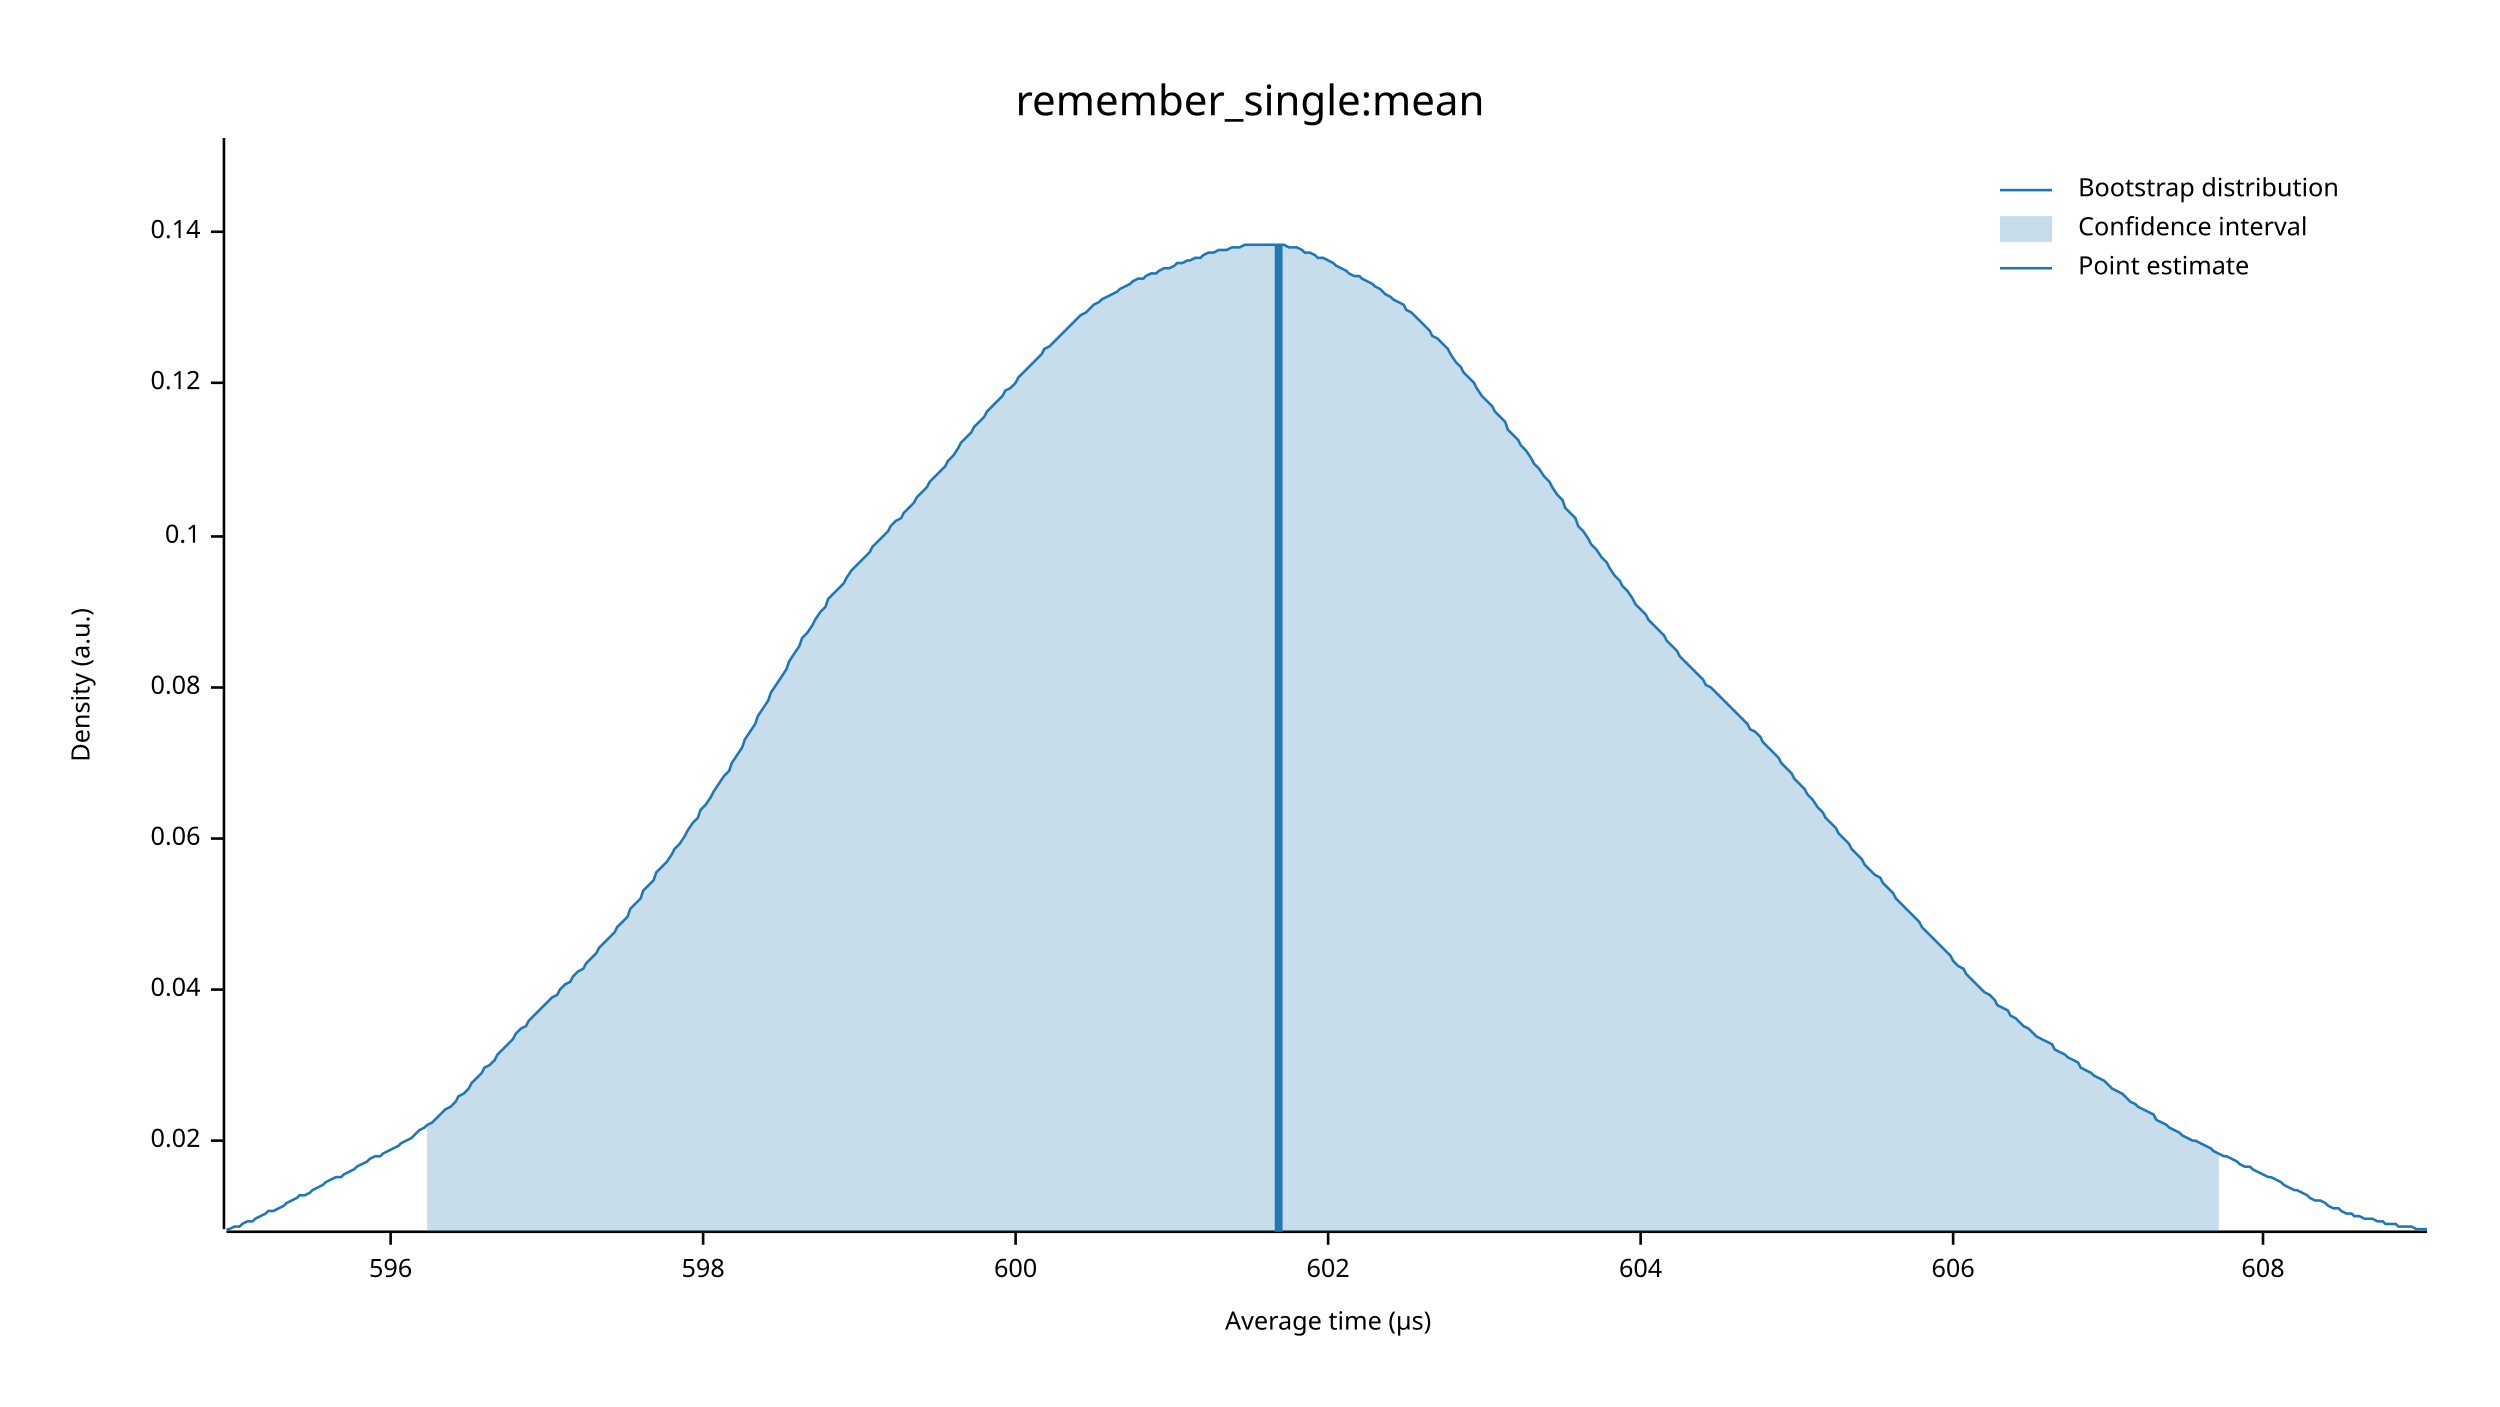
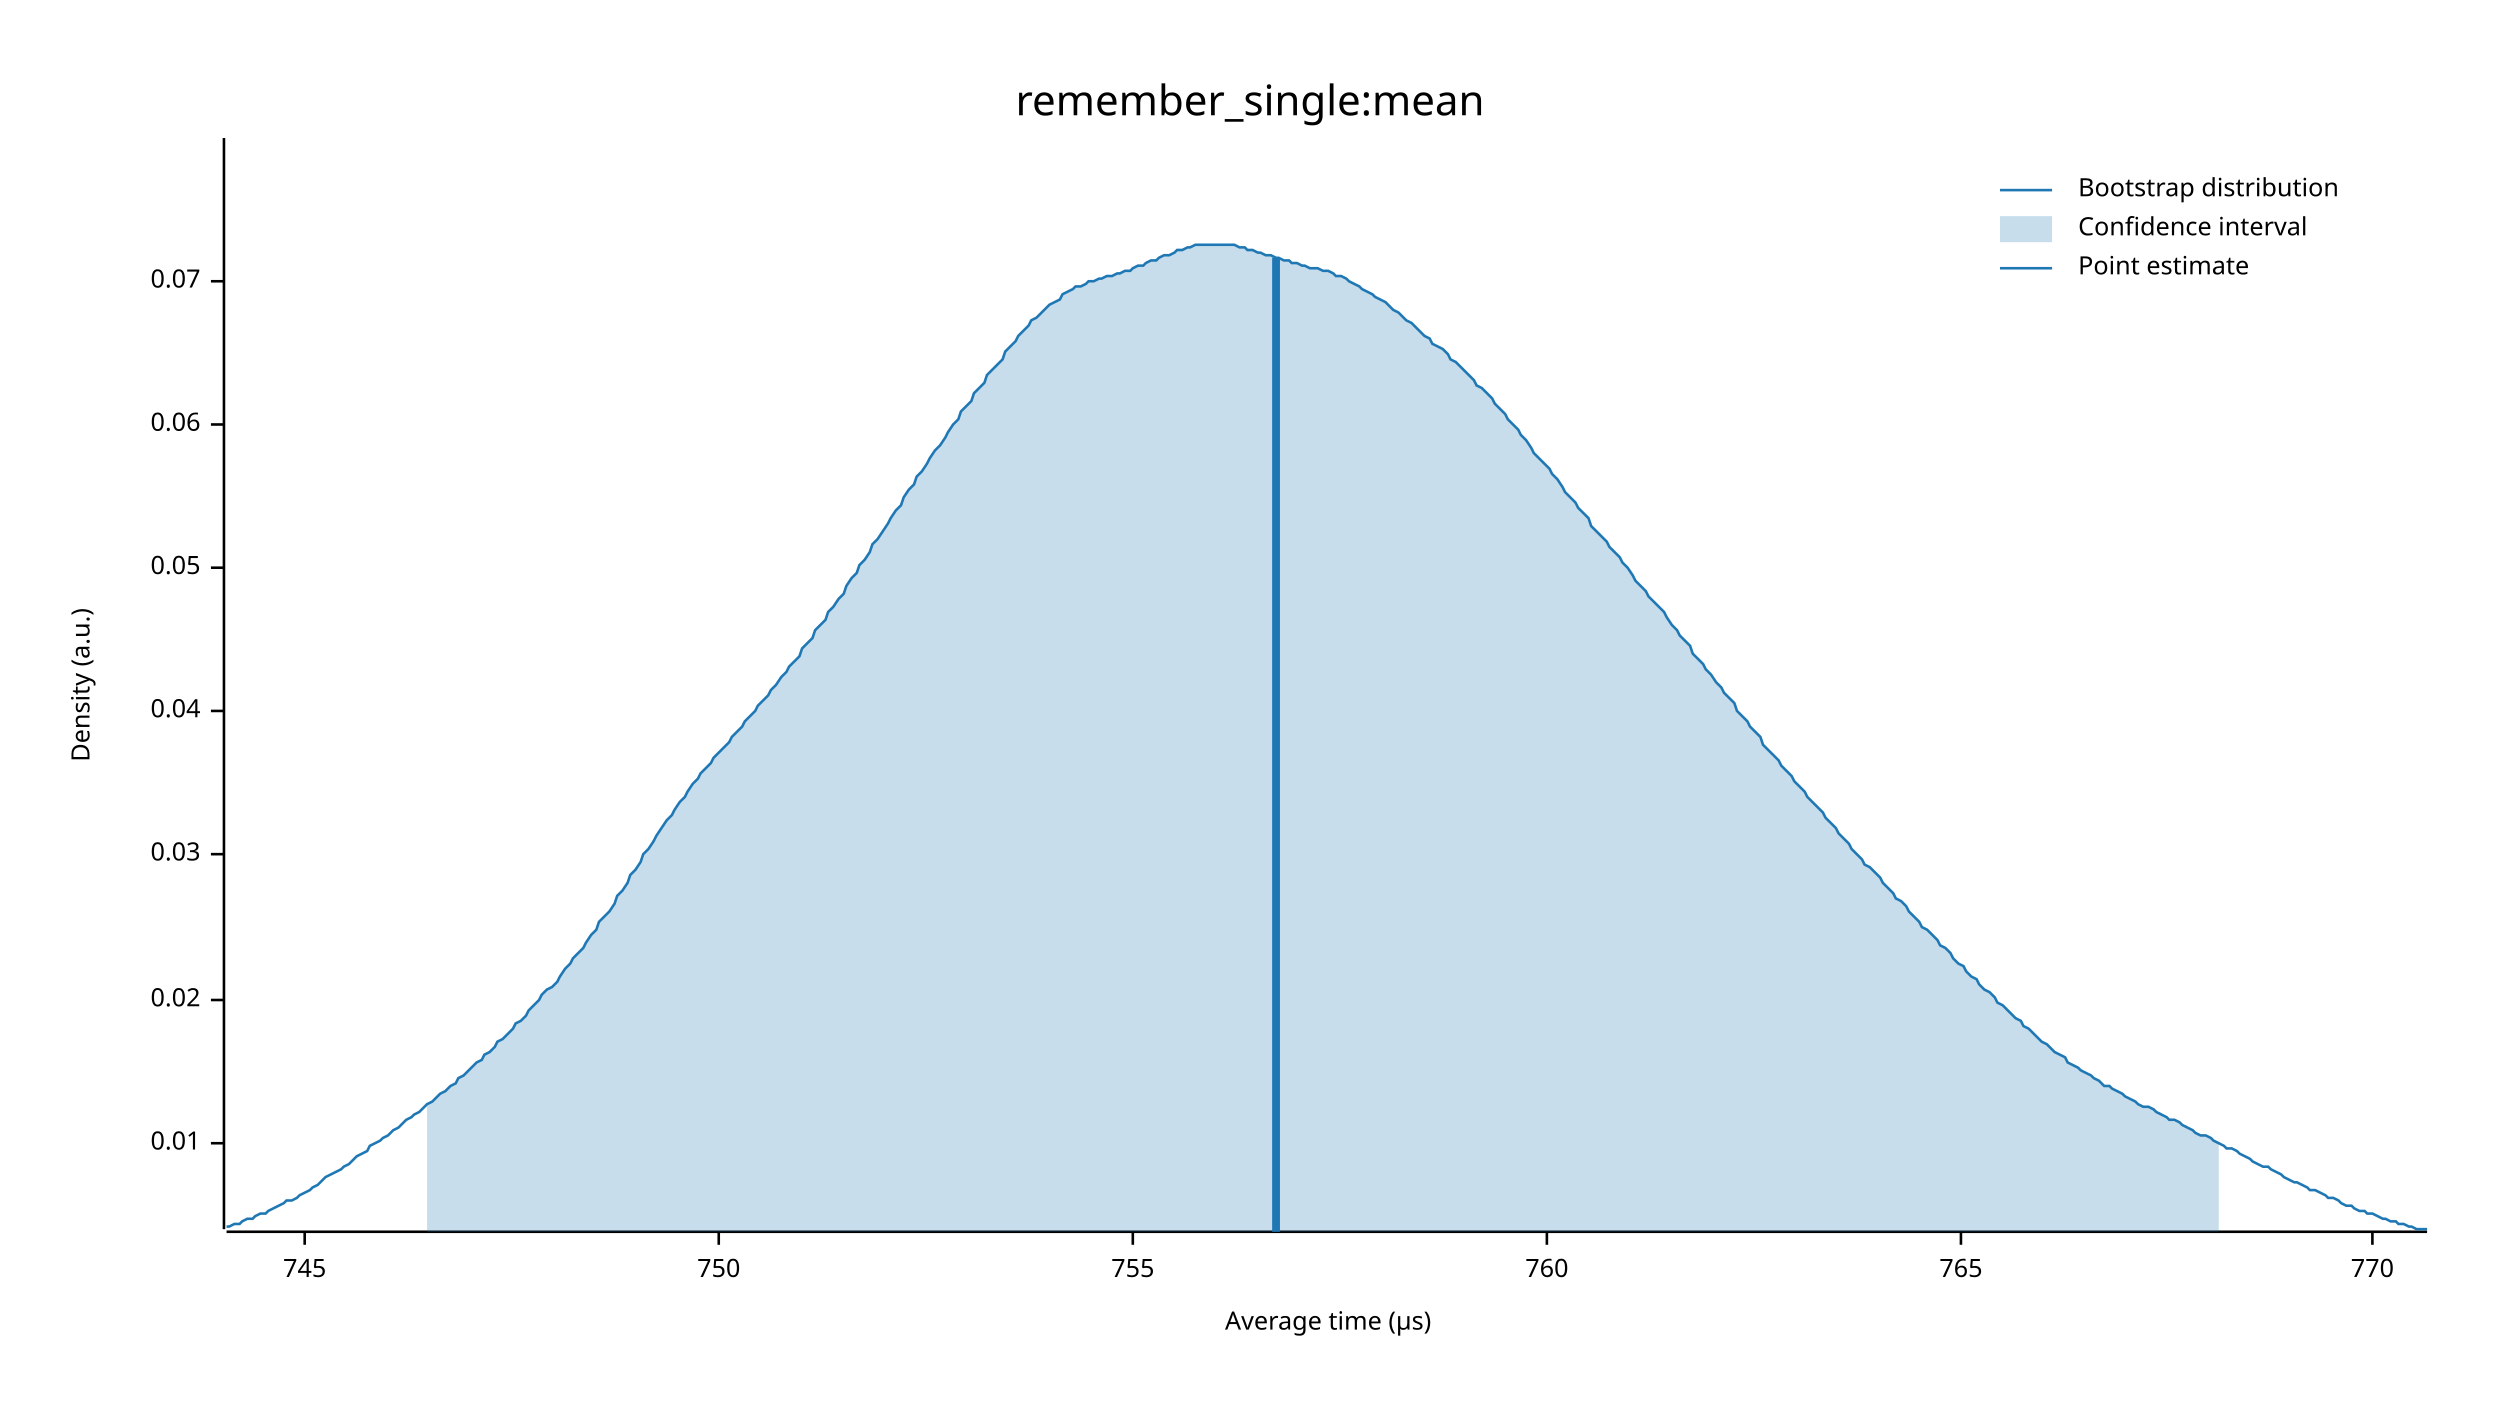
<svg xmlns="http://www.w3.org/2000/svg" width="960" height="540" viewBox="0 0 960 540">
  <text x="480" y="32" dy="0.76em" text-anchor="middle" font-family="sans-serif" font-size="16.129" opacity="1" fill="#000000">
remember_single:mean
</text>
  <text x="27" y="263" dy="0.76em" text-anchor="middle" font-family="sans-serif" font-size="9.677" opacity="1" fill="#000000" transform="rotate(270, 27, 263)">
Density (a.u.)
</text>
  <text x="510" y="513" dy="-0.5ex" text-anchor="middle" font-family="sans-serif" font-size="9.677" opacity="1" fill="#000000">
Average time (µs)
</text>
  <polyline fill="none" opacity="1" stroke="#000000" stroke-width="1" points="86,53 86,472 " />
-   <text x="77" y="438" dy="0.5ex" text-anchor="end" font-family="sans-serif" font-size="9.677" opacity="1" fill="#000000">
+   <text x="77" y="439" dy="0.5ex" text-anchor="end" font-family="sans-serif" font-size="9.677" opacity="1" fill="#000000">
+ 0.01
+ </text>
+   <polyline fill="none" opacity="1" stroke="#000000" stroke-width="1" points="81,439 86,439 " />
+   <text x="77" y="384" dy="0.5ex" text-anchor="end" font-family="sans-serif" font-size="9.677" opacity="1" fill="#000000">
0.02
</text>
-   <polyline fill="none" opacity="1" stroke="#000000" stroke-width="1" points="81,438 86,438 " />
-   <text x="77" y="380" dy="0.5ex" text-anchor="end" font-family="sans-serif" font-size="9.677" opacity="1" fill="#000000">
+   <polyline fill="none" opacity="1" stroke="#000000" stroke-width="1" points="81,384 86,384 " />
+   <text x="77" y="328" dy="0.5ex" text-anchor="end" font-family="sans-serif" font-size="9.677" opacity="1" fill="#000000">
+ 0.03
+ </text>
+   <polyline fill="none" opacity="1" stroke="#000000" stroke-width="1" points="81,328 86,328 " />
+   <text x="77" y="273" dy="0.5ex" text-anchor="end" font-family="sans-serif" font-size="9.677" opacity="1" fill="#000000">
0.04
</text>
-   <polyline fill="none" opacity="1" stroke="#000000" stroke-width="1" points="81,380 86,380 " />
-   <text x="77" y="322" dy="0.5ex" text-anchor="end" font-family="sans-serif" font-size="9.677" opacity="1" fill="#000000">
+   <polyline fill="none" opacity="1" stroke="#000000" stroke-width="1" points="81,273 86,273 " />
+   <text x="77" y="218" dy="0.5ex" text-anchor="end" font-family="sans-serif" font-size="9.677" opacity="1" fill="#000000">
+ 0.05
+ </text>
+   <polyline fill="none" opacity="1" stroke="#000000" stroke-width="1" points="81,218 86,218 " />
+   <text x="77" y="163" dy="0.5ex" text-anchor="end" font-family="sans-serif" font-size="9.677" opacity="1" fill="#000000">
0.06
</text>
-   <polyline fill="none" opacity="1" stroke="#000000" stroke-width="1" points="81,322 86,322 " />
-   <text x="77" y="264" dy="0.5ex" text-anchor="end" font-family="sans-serif" font-size="9.677" opacity="1" fill="#000000">
- 0.08
+   <polyline fill="none" opacity="1" stroke="#000000" stroke-width="1" points="81,163 86,163 " />
+   <text x="77" y="108" dy="0.5ex" text-anchor="end" font-family="sans-serif" font-size="9.677" opacity="1" fill="#000000">
+ 0.07
</text>
-   <polyline fill="none" opacity="1" stroke="#000000" stroke-width="1" points="81,264 86,264 " />
-   <text x="77" y="206" dy="0.5ex" text-anchor="end" font-family="sans-serif" font-size="9.677" opacity="1" fill="#000000">
- 0.1
+   <polyline fill="none" opacity="1" stroke="#000000" stroke-width="1" points="81,108 86,108 " />
+   <polyline fill="none" opacity="1" stroke="#000000" stroke-width="1" points="87,473 932,473 " />
+   <text x="117" y="483" dy="0.76em" text-anchor="middle" font-family="sans-serif" font-size="9.677" opacity="1" fill="#000000">
+ 745
</text>
-   <polyline fill="none" opacity="1" stroke="#000000" stroke-width="1" points="81,206 86,206 " />
-   <text x="77" y="147" dy="0.5ex" text-anchor="end" font-family="sans-serif" font-size="9.677" opacity="1" fill="#000000">
- 0.12
+   <polyline fill="none" opacity="1" stroke="#000000" stroke-width="1" points="117,473 117,478 " />
+   <text x="276" y="483" dy="0.76em" text-anchor="middle" font-family="sans-serif" font-size="9.677" opacity="1" fill="#000000">
+ 750
</text>
-   <polyline fill="none" opacity="1" stroke="#000000" stroke-width="1" points="81,147 86,147 " />
-   <text x="77" y="89" dy="0.5ex" text-anchor="end" font-family="sans-serif" font-size="9.677" opacity="1" fill="#000000">
- 0.14
+   <polyline fill="none" opacity="1" stroke="#000000" stroke-width="1" points="276,473 276,478 " />
+   <text x="435" y="483" dy="0.76em" text-anchor="middle" font-family="sans-serif" font-size="9.677" opacity="1" fill="#000000">
+ 755
</text>
-   <polyline fill="none" opacity="1" stroke="#000000" stroke-width="1" points="81,89 86,89 " />
-   <polyline fill="none" opacity="1" stroke="#000000" stroke-width="1" points="87,473 932,473 " />
-   <text x="150" y="483" dy="0.76em" text-anchor="middle" font-family="sans-serif" font-size="9.677" opacity="1" fill="#000000">
- 596
+   <polyline fill="none" opacity="1" stroke="#000000" stroke-width="1" points="435,473 435,478 " />
+   <text x="594" y="483" dy="0.76em" text-anchor="middle" font-family="sans-serif" font-size="9.677" opacity="1" fill="#000000">
+ 760
</text>
-   <polyline fill="none" opacity="1" stroke="#000000" stroke-width="1" points="150,473 150,478 " />
-   <text x="270" y="483" dy="0.76em" text-anchor="middle" font-family="sans-serif" font-size="9.677" opacity="1" fill="#000000">
- 598
+   <polyline fill="none" opacity="1" stroke="#000000" stroke-width="1" points="594,473 594,478 " />
+   <text x="753" y="483" dy="0.76em" text-anchor="middle" font-family="sans-serif" font-size="9.677" opacity="1" fill="#000000">
+ 765
</text>
-   <polyline fill="none" opacity="1" stroke="#000000" stroke-width="1" points="270,473 270,478 " />
-   <text x="390" y="483" dy="0.76em" text-anchor="middle" font-family="sans-serif" font-size="9.677" opacity="1" fill="#000000">
- 600
+   <polyline fill="none" opacity="1" stroke="#000000" stroke-width="1" points="753,473 753,478 " />
+   <text x="911" y="483" dy="0.76em" text-anchor="middle" font-family="sans-serif" font-size="9.677" opacity="1" fill="#000000">
+ 770
</text>
-   <polyline fill="none" opacity="1" stroke="#000000" stroke-width="1" points="390,473 390,478 " />
-   <text x="510" y="483" dy="0.76em" text-anchor="middle" font-family="sans-serif" font-size="9.677" opacity="1" fill="#000000">
- 602
- </text>
-   <polyline fill="none" opacity="1" stroke="#000000" stroke-width="1" points="510,473 510,478 " />
-   <text x="630" y="483" dy="0.76em" text-anchor="middle" font-family="sans-serif" font-size="9.677" opacity="1" fill="#000000">
- 604
- </text>
-   <polyline fill="none" opacity="1" stroke="#000000" stroke-width="1" points="630,473 630,478 " />
-   <text x="750" y="483" dy="0.76em" text-anchor="middle" font-family="sans-serif" font-size="9.677" opacity="1" fill="#000000">
- 606
- </text>
-   <polyline fill="none" opacity="1" stroke="#000000" stroke-width="1" points="750,473 750,478 " />
-   <text x="869" y="483" dy="0.76em" text-anchor="middle" font-family="sans-serif" font-size="9.677" opacity="1" fill="#000000">
- 608
- </text>
-   <polyline fill="none" opacity="1" stroke="#000000" stroke-width="1" points="869,473 869,478 " />
-   <polyline fill="none" opacity="1" stroke="#1F78B4" stroke-width="1" points="87,472 88,472 90,471 92,471 93,470 95,469 97,469 98,468 100,467 102,466 103,465 105,465 107,464 109,463 110,462 112,461 114,460 115,459 117,459 119,458 120,457 122,456 124,455 125,454 127,453 129,452 131,452 132,451 134,450 136,449 137,448 139,447 141,446 142,445 144,444 146,444 147,443 149,442 151,441 153,440 154,439 156,438 158,437 159,436 161,434 163,433 164,432 166,431 168,429 169,428 171,426 173,425 175,423 176,421 178,420 180,418 181,416 183,414 185,412 186,410 188,409 190,407 191,405 193,403 195,401 197,399 198,397 200,395 202,394 203,392 205,390 207,388 208,387 210,385 212,383 214,382 215,380 217,378 219,377 220,375 222,373 224,372 225,370 227,368 229,366 230,364 232,362 234,360 236,358 237,356 239,354 241,352 242,349 244,347 246,345 247,342 249,340 251,338 252,335 254,333 256,331 258,328 259,326 261,324 263,321 264,319 266,316 268,314 269,311 271,309 273,306 274,304 276,301 278,298 280,296 281,293 283,290 285,287 286,284 288,281 290,278 291,275 293,272 295,269 296,266 298,263 300,260 302,257 303,254 305,251 307,248 308,245 310,243 312,240 313,238 315,235 317,233 318,230 320,228 322,226 324,224 325,222 327,219 329,217 330,216 332,214 334,212 335,210 337,208 339,206 341,204 342,202 344,200 346,199 347,197 349,195 351,193 352,191 354,189 356,187 357,185 359,183 361,181 363,179 364,177 366,175 368,172 369,170 371,168 373,166 374,164 376,162 378,160 379,158 381,156 383,154 385,152 386,150 388,149 390,147 391,145 393,143 395,141 396,140 398,138 400,136 401,134 403,133 405,131 407,129 408,128 410,126 412,124 413,123 415,121 417,120 418,119 420,117 422,116 423,115 425,114 427,113 429,112 430,111 432,110 434,109 435,108 437,107 439,107 440,106 442,105 444,105 445,104 447,103 449,103 451,102 452,101 454,101 456,100 457,100 459,99 461,99 462,98 464,97 466,97 468,96 469,96 471,96 473,95 474,95 476,95 478,94 479,94 481,94 483,94 484,94 486,94 488,94 490,94 491,94 493,94 495,95 496,95 498,95 500,96 501,97 503,97 505,98 506,99 508,99 510,100 512,101 513,102 515,103 517,104 518,105 520,106 522,106 523,107 525,108 527,109 528,110 530,111 532,113 534,114 535,115 537,116 539,117 540,119 542,120 544,122 545,123 547,125 549,127 550,129 552,130 554,132 556,134 557,136 559,139 561,141 562,143 564,145 566,147 567,149 569,152 571,154 573,156 574,158 576,160 578,162 579,165 581,167 583,169 584,171 586,173 588,176 589,178 591,180 593,183 595,185 596,187 598,190 600,192 601,195 603,197 605,199 606,202 608,204 610,207 611,209 613,211 615,214 617,216 618,218 620,221 622,223 623,225 625,227 627,230 628,232 630,234 632,236 633,238 635,240 637,242 639,244 640,246 642,248 644,250 645,252 647,254 649,256 650,257 652,259 654,261 655,263 657,264 659,266 661,268 662,269 664,271 666,273 667,274 669,276 671,278 672,280 674,281 676,283 677,285 679,287 681,289 683,291 684,293 686,295 688,297 689,299 691,301 693,303 694,305 696,307 698,310 700,312 701,314 703,316 705,318 706,320 708,322 710,324 711,326 713,328 715,330 716,332 718,334 720,336 722,337 723,339 725,341 727,343 728,345 730,347 732,349 733,350 735,352 737,354 738,356 740,358 742,360 744,362 745,363 747,365 749,367 750,369 752,371 754,372 755,374 757,376 759,378 760,379 762,381 764,382 766,384 767,386 769,387 771,388 772,390 774,391 776,393 777,394 779,395 781,397 782,398 784,399 786,400 788,401 789,403 791,404 793,405 794,406 796,407 798,408 799,410 801,411 803,412 804,413 806,414 808,415 810,417 811,418 813,419 815,420 816,421 818,423 820,424 821,425 823,426 825,427 827,428 828,430 830,431 832,432 833,433 835,434 837,435 838,436 840,437 842,438 843,438 845,439 847,440 849,441 850,442 852,443 854,444 855,444 857,445 859,446 860,447 862,448 864,448 865,449 867,450 869,451 871,452 872,452 874,453 876,454 877,455 879,456 881,457 882,457 884,458 886,459 887,460 889,461 891,461 893,462 894,463 896,464 898,464 899,465 901,466 903,466 904,467 906,467 908,468 909,468 911,468 913,469 915,469 916,470 918,470 920,470 921,471 923,471 925,471 926,471 928,472 930,472 932,472 " />
-   <polygon opacity="0.25" fill="#1F78B4" points="164,432 166,431 168,429 169,428 171,426 173,425 175,423 176,421 178,420 180,418 181,416 183,414 185,412 186,410 188,409 190,407 191,405 193,403 195,401 197,399 198,397 200,395 202,394 203,392 205,390 207,388 208,387 210,385 212,383 214,382 215,380 217,378 219,377 220,375 222,373 224,372 225,370 227,368 229,366 230,364 232,362 234,360 236,358 237,356 239,354 241,352 242,349 244,347 246,345 247,342 249,340 251,338 252,335 254,333 256,331 258,328 259,326 261,324 263,321 264,319 266,316 268,314 269,311 271,309 273,306 274,304 276,301 278,298 280,296 281,293 283,290 285,287 286,284 288,281 290,278 291,275 293,272 295,269 296,266 298,263 300,260 302,257 303,254 305,251 307,248 308,245 310,243 312,240 313,238 315,235 317,233 318,230 320,228 322,226 324,224 325,222 327,219 329,217 330,216 332,214 334,212 335,210 337,208 339,206 341,204 342,202 344,200 346,199 347,197 349,195 351,193 352,191 354,189 356,187 357,185 359,183 361,181 363,179 364,177 366,175 368,172 369,170 371,168 373,166 374,164 376,162 378,160 379,158 381,156 383,154 385,152 386,150 388,149 390,147 391,145 393,143 395,141 396,140 398,138 400,136 401,134 403,133 405,131 407,129 408,128 410,126 412,124 413,123 415,121 417,120 418,119 420,117 422,116 423,115 425,114 427,113 429,112 430,111 432,110 434,109 435,108 437,107 439,107 440,106 442,105 444,105 445,104 447,103 449,103 451,102 452,101 454,101 456,100 457,100 459,99 461,99 462,98 464,97 466,97 468,96 469,96 471,96 473,95 474,95 476,95 478,94 479,94 481,94 483,94 484,94 486,94 488,94 490,94 491,94 493,94 495,95 496,95 498,95 500,96 501,97 503,97 505,98 506,99 508,99 510,100 512,101 513,102 515,103 517,104 518,105 520,106 522,106 523,107 525,108 527,109 528,110 530,111 532,113 534,114 535,115 537,116 539,117 540,119 542,120 544,122 545,123 547,125 549,127 550,129 552,130 554,132 556,134 557,136 559,139 561,141 562,143 564,145 566,147 567,149 569,152 571,154 573,156 574,158 576,160 578,162 579,165 581,167 583,169 584,171 586,173 588,176 589,178 591,180 593,183 595,185 596,187 598,190 600,192 601,195 603,197 605,199 606,202 608,204 610,207 611,209 613,211 615,214 617,216 618,218 620,221 622,223 623,225 625,227 627,230 628,232 630,234 632,236 633,238 635,240 637,242 639,244 640,246 642,248 644,250 645,252 647,254 649,256 650,257 652,259 654,261 655,263 657,264 659,266 661,268 662,269 664,271 666,273 667,274 669,276 671,278 672,280 674,281 676,283 677,285 679,287 681,289 683,291 684,293 686,295 688,297 689,299 691,301 693,303 694,305 696,307 698,310 700,312 701,314 703,316 705,318 706,320 708,322 710,324 711,326 713,328 715,330 716,332 718,334 720,336 722,337 723,339 725,341 727,343 728,345 730,347 732,349 733,350 735,352 737,354 738,356 740,358 742,360 744,362 745,363 747,365 749,367 750,369 752,371 754,372 755,374 757,376 759,378 760,379 762,381 764,382 766,384 767,386 769,387 771,388 772,390 774,391 776,393 777,394 779,395 781,397 782,398 784,399 786,400 788,401 789,403 791,404 793,405 794,406 796,407 798,408 799,410 801,411 803,412 804,413 806,414 808,415 810,417 811,418 813,419 815,420 816,421 818,423 820,424 821,425 823,426 825,427 827,428 828,430 830,431 832,432 833,433 835,434 837,435 838,436 840,437 842,438 843,438 845,439 847,440 849,441 850,442 852,443 852,473 164,473 " />
-   <polyline fill="none" opacity="1" stroke="#1F78B4" stroke-width="3" points="491,473 491,94 " />
+   <polyline fill="none" opacity="1" stroke="#000000" stroke-width="1" points="911,473 911,478 " />
+   <polyline fill="none" opacity="1" stroke="#1F78B4" stroke-width="1" points="87,471 88,471 90,470 92,470 93,469 95,468 97,468 98,467 100,466 102,466 103,465 105,464 107,463 109,462 110,461 112,461 114,460 115,459 117,458 119,457 120,456 122,455 124,453 125,452 127,451 129,450 131,449 132,448 134,447 136,445 137,444 139,443 141,442 142,440 144,439 146,438 147,437 149,436 151,434 153,433 154,432 156,430 158,429 159,428 161,427 163,425 164,424 166,423 168,421 169,420 171,419 173,417 175,416 176,414 178,413 180,411 181,410 183,408 185,407 186,405 188,404 190,402 191,400 193,399 195,397 197,395 198,393 200,392 202,390 203,388 205,386 207,384 208,382 210,380 212,379 214,377 215,375 217,372 219,370 220,368 222,366 224,364 225,362 227,359 229,357 230,354 232,352 234,350 236,347 237,344 239,342 241,339 242,336 244,334 246,331 247,328 249,326 251,323 252,321 254,318 256,315 258,313 259,311 261,308 263,306 264,304 266,301 268,299 269,297 271,295 273,293 274,291 276,289 278,287 280,285 281,283 283,281 285,279 286,277 288,275 290,273 291,271 293,269 295,267 296,265 298,263 300,260 302,258 303,256 305,254 307,252 308,249 310,247 312,245 313,242 315,240 317,238 318,235 320,233 322,230 324,228 325,225 327,222 329,220 330,217 332,215 334,212 335,209 337,207 339,204 341,201 342,199 344,196 346,194 347,191 349,188 351,186 352,183 354,181 356,178 357,176 359,173 361,171 363,168 364,166 366,163 368,161 369,158 371,156 373,154 374,151 376,149 378,147 379,144 381,142 383,140 385,138 386,135 388,133 390,131 391,129 393,127 395,125 396,123 398,122 400,120 401,119 403,117 405,116 407,115 408,113 410,112 412,111 413,110 415,110 417,109 418,108 420,108 422,107 423,107 425,106 427,106 429,105 430,105 432,104 434,104 435,103 437,102 439,102 440,101 442,100 444,100 445,99 447,98 449,98 451,97 452,96 454,96 456,95 457,95 459,94 461,94 462,94 464,94 466,94 468,94 469,94 471,94 473,94 474,94 476,95 478,95 479,96 481,96 483,97 484,97 486,98 488,98 490,99 491,99 493,100 495,100 496,101 498,101 500,102 501,102 503,103 505,103 506,103 508,104 510,104 512,105 513,106 515,106 517,107 518,108 520,109 522,110 523,111 525,112 527,113 528,114 530,115 532,116 534,118 535,119 537,120 539,122 540,123 542,124 544,126 545,127 547,129 549,130 550,132 552,133 554,134 556,136 557,138 559,139 561,141 562,142 564,144 566,146 567,148 569,149 571,151 573,153 574,155 576,157 578,159 579,161 581,163 583,165 584,167 586,169 588,172 589,174 591,176 593,178 595,180 596,182 598,184 600,187 601,189 603,191 605,193 606,195 608,197 610,199 611,202 613,204 615,206 617,208 618,210 620,212 622,214 623,216 625,218 627,221 628,223 630,225 632,227 633,229 635,231 637,233 639,235 640,237 642,240 644,242 645,244 647,246 649,248 650,251 652,253 654,255 655,257 657,259 659,262 661,264 662,266 664,268 666,270 667,273 669,275 671,277 672,279 674,281 676,283 677,286 679,288 681,290 683,292 684,294 686,296 688,298 689,300 691,302 693,304 694,306 696,308 698,310 700,312 701,314 703,316 705,318 706,320 708,322 710,324 711,326 713,328 715,330 716,332 718,333 720,335 722,337 723,339 725,341 727,343 728,345 730,346 732,348 733,350 735,352 737,354 738,356 740,357 742,359 744,361 745,363 747,364 749,366 750,368 752,370 754,371 755,373 757,375 759,376 760,378 762,380 764,381 766,383 767,385 769,386 771,388 772,389 774,391 776,392 777,394 779,395 781,397 782,398 784,400 786,401 788,403 789,404 791,405 793,406 794,408 796,409 798,410 799,411 801,412 803,413 804,414 806,415 808,417 810,417 811,418 813,419 815,420 816,421 818,422 820,423 821,424 823,425 825,425 827,426 828,427 830,428 832,429 833,430 835,430 837,431 838,432 840,433 842,434 843,435 845,436 847,436 849,437 850,438 852,439 854,440 855,441 857,441 859,442 860,443 862,444 864,445 865,446 867,447 869,448 871,448 872,449 874,450 876,451 877,452 879,453 881,454 882,454 884,455 886,456 887,457 889,457 891,458 893,459 894,460 896,460 898,461 899,462 901,463 903,463 904,464 906,465 908,465 909,466 911,466 913,467 915,468 916,468 918,469 920,469 921,470 923,470 925,471 926,471 928,472 930,472 932,472 " />
+   <polygon opacity="0.25" fill="#1F78B4" points="164,424 166,423 168,421 169,420 171,419 173,417 175,416 176,414 178,413 180,411 181,410 183,408 185,407 186,405 188,404 190,402 191,400 193,399 195,397 197,395 198,393 200,392 202,390 203,388 205,386 207,384 208,382 210,380 212,379 214,377 215,375 217,372 219,370 220,368 222,366 224,364 225,362 227,359 229,357 230,354 232,352 234,350 236,347 237,344 239,342 241,339 242,336 244,334 246,331 247,328 249,326 251,323 252,321 254,318 256,315 258,313 259,311 261,308 263,306 264,304 266,301 268,299 269,297 271,295 273,293 274,291 276,289 278,287 280,285 281,283 283,281 285,279 286,277 288,275 290,273 291,271 293,269 295,267 296,265 298,263 300,260 302,258 303,256 305,254 307,252 308,249 310,247 312,245 313,242 315,240 317,238 318,235 320,233 322,230 324,228 325,225 327,222 329,220 330,217 332,215 334,212 335,209 337,207 339,204 341,201 342,199 344,196 346,194 347,191 349,188 351,186 352,183 354,181 356,178 357,176 359,173 361,171 363,168 364,166 366,163 368,161 369,158 371,156 373,154 374,151 376,149 378,147 379,144 381,142 383,140 385,138 386,135 388,133 390,131 391,129 393,127 395,125 396,123 398,122 400,120 401,119 403,117 405,116 407,115 408,113 410,112 412,111 413,110 415,110 417,109 418,108 420,108 422,107 423,107 425,106 427,106 429,105 430,105 432,104 434,104 435,103 437,102 439,102 440,101 442,100 444,100 445,99 447,98 449,98 451,97 452,96 454,96 456,95 457,95 459,94 461,94 462,94 464,94 466,94 468,94 469,94 471,94 473,94 474,94 476,95 478,95 479,96 481,96 483,97 484,97 486,98 488,98 490,99 491,99 493,100 495,100 496,101 498,101 500,102 501,102 503,103 505,103 506,103 508,104 510,104 512,105 513,106 515,106 517,107 518,108 520,109 522,110 523,111 525,112 527,113 528,114 530,115 532,116 534,118 535,119 537,120 539,122 540,123 542,124 544,126 545,127 547,129 549,130 550,132 552,133 554,134 556,136 557,138 559,139 561,141 562,142 564,144 566,146 567,148 569,149 571,151 573,153 574,155 576,157 578,159 579,161 581,163 583,165 584,167 586,169 588,172 589,174 591,176 593,178 595,180 596,182 598,184 600,187 601,189 603,191 605,193 606,195 608,197 610,199 611,202 613,204 615,206 617,208 618,210 620,212 622,214 623,216 625,218 627,221 628,223 630,225 632,227 633,229 635,231 637,233 639,235 640,237 642,240 644,242 645,244 647,246 649,248 650,251 652,253 654,255 655,257 657,259 659,262 661,264 662,266 664,268 666,270 667,273 669,275 671,277 672,279 674,281 676,283 677,286 679,288 681,290 683,292 684,294 686,296 688,298 689,300 691,302 693,304 694,306 696,308 698,310 700,312 701,314 703,316 705,318 706,320 708,322 710,324 711,326 713,328 715,330 716,332 718,333 720,335 722,337 723,339 725,341 727,343 728,345 730,346 732,348 733,350 735,352 737,354 738,356 740,357 742,359 744,361 745,363 747,364 749,366 750,368 752,370 754,371 755,373 757,375 759,376 760,378 762,380 764,381 766,383 767,385 769,386 771,388 772,389 774,391 776,392 777,394 779,395 781,397 782,398 784,400 786,401 788,403 789,404 791,405 793,406 794,408 796,409 798,410 799,411 801,412 803,413 804,414 806,415 808,417 810,417 811,418 813,419 815,420 816,421 818,422 820,423 821,424 823,425 825,425 827,426 828,427 830,428 832,429 833,430 835,430 837,431 838,432 840,433 842,434 843,435 845,436 847,436 849,437 850,438 852,439 852,473 164,473 " />
+   <polyline fill="none" opacity="1" stroke="#1F78B4" stroke-width="3" points="490,473 490,99 " />
  <text x="798" y="68" dy="0.76em" text-anchor="start" font-family="sans-serif" font-size="9.677" opacity="1" fill="#000000">
Bootstrap distribution
</text>
  <text x="798" y="83" dy="0.76em" text-anchor="start" font-family="sans-serif" font-size="9.677" opacity="1" fill="#000000">
Confidence interval
</text>
  <text x="798" y="98" dy="0.76em" text-anchor="start" font-family="sans-serif" font-size="9.677" opacity="1" fill="#000000">
Point estimate
</text>
  <polyline fill="none" opacity="1" stroke="#1F78B4" stroke-width="1" points="768,73 788,73 " />
  <rect x="768" y="83" width="20" height="10" opacity="0.25" fill="#1F78B4" stroke="none" />
  <polyline fill="none" opacity="1" stroke="#1F78B4" stroke-width="1" points="768,103 788,103 " />
</svg>
